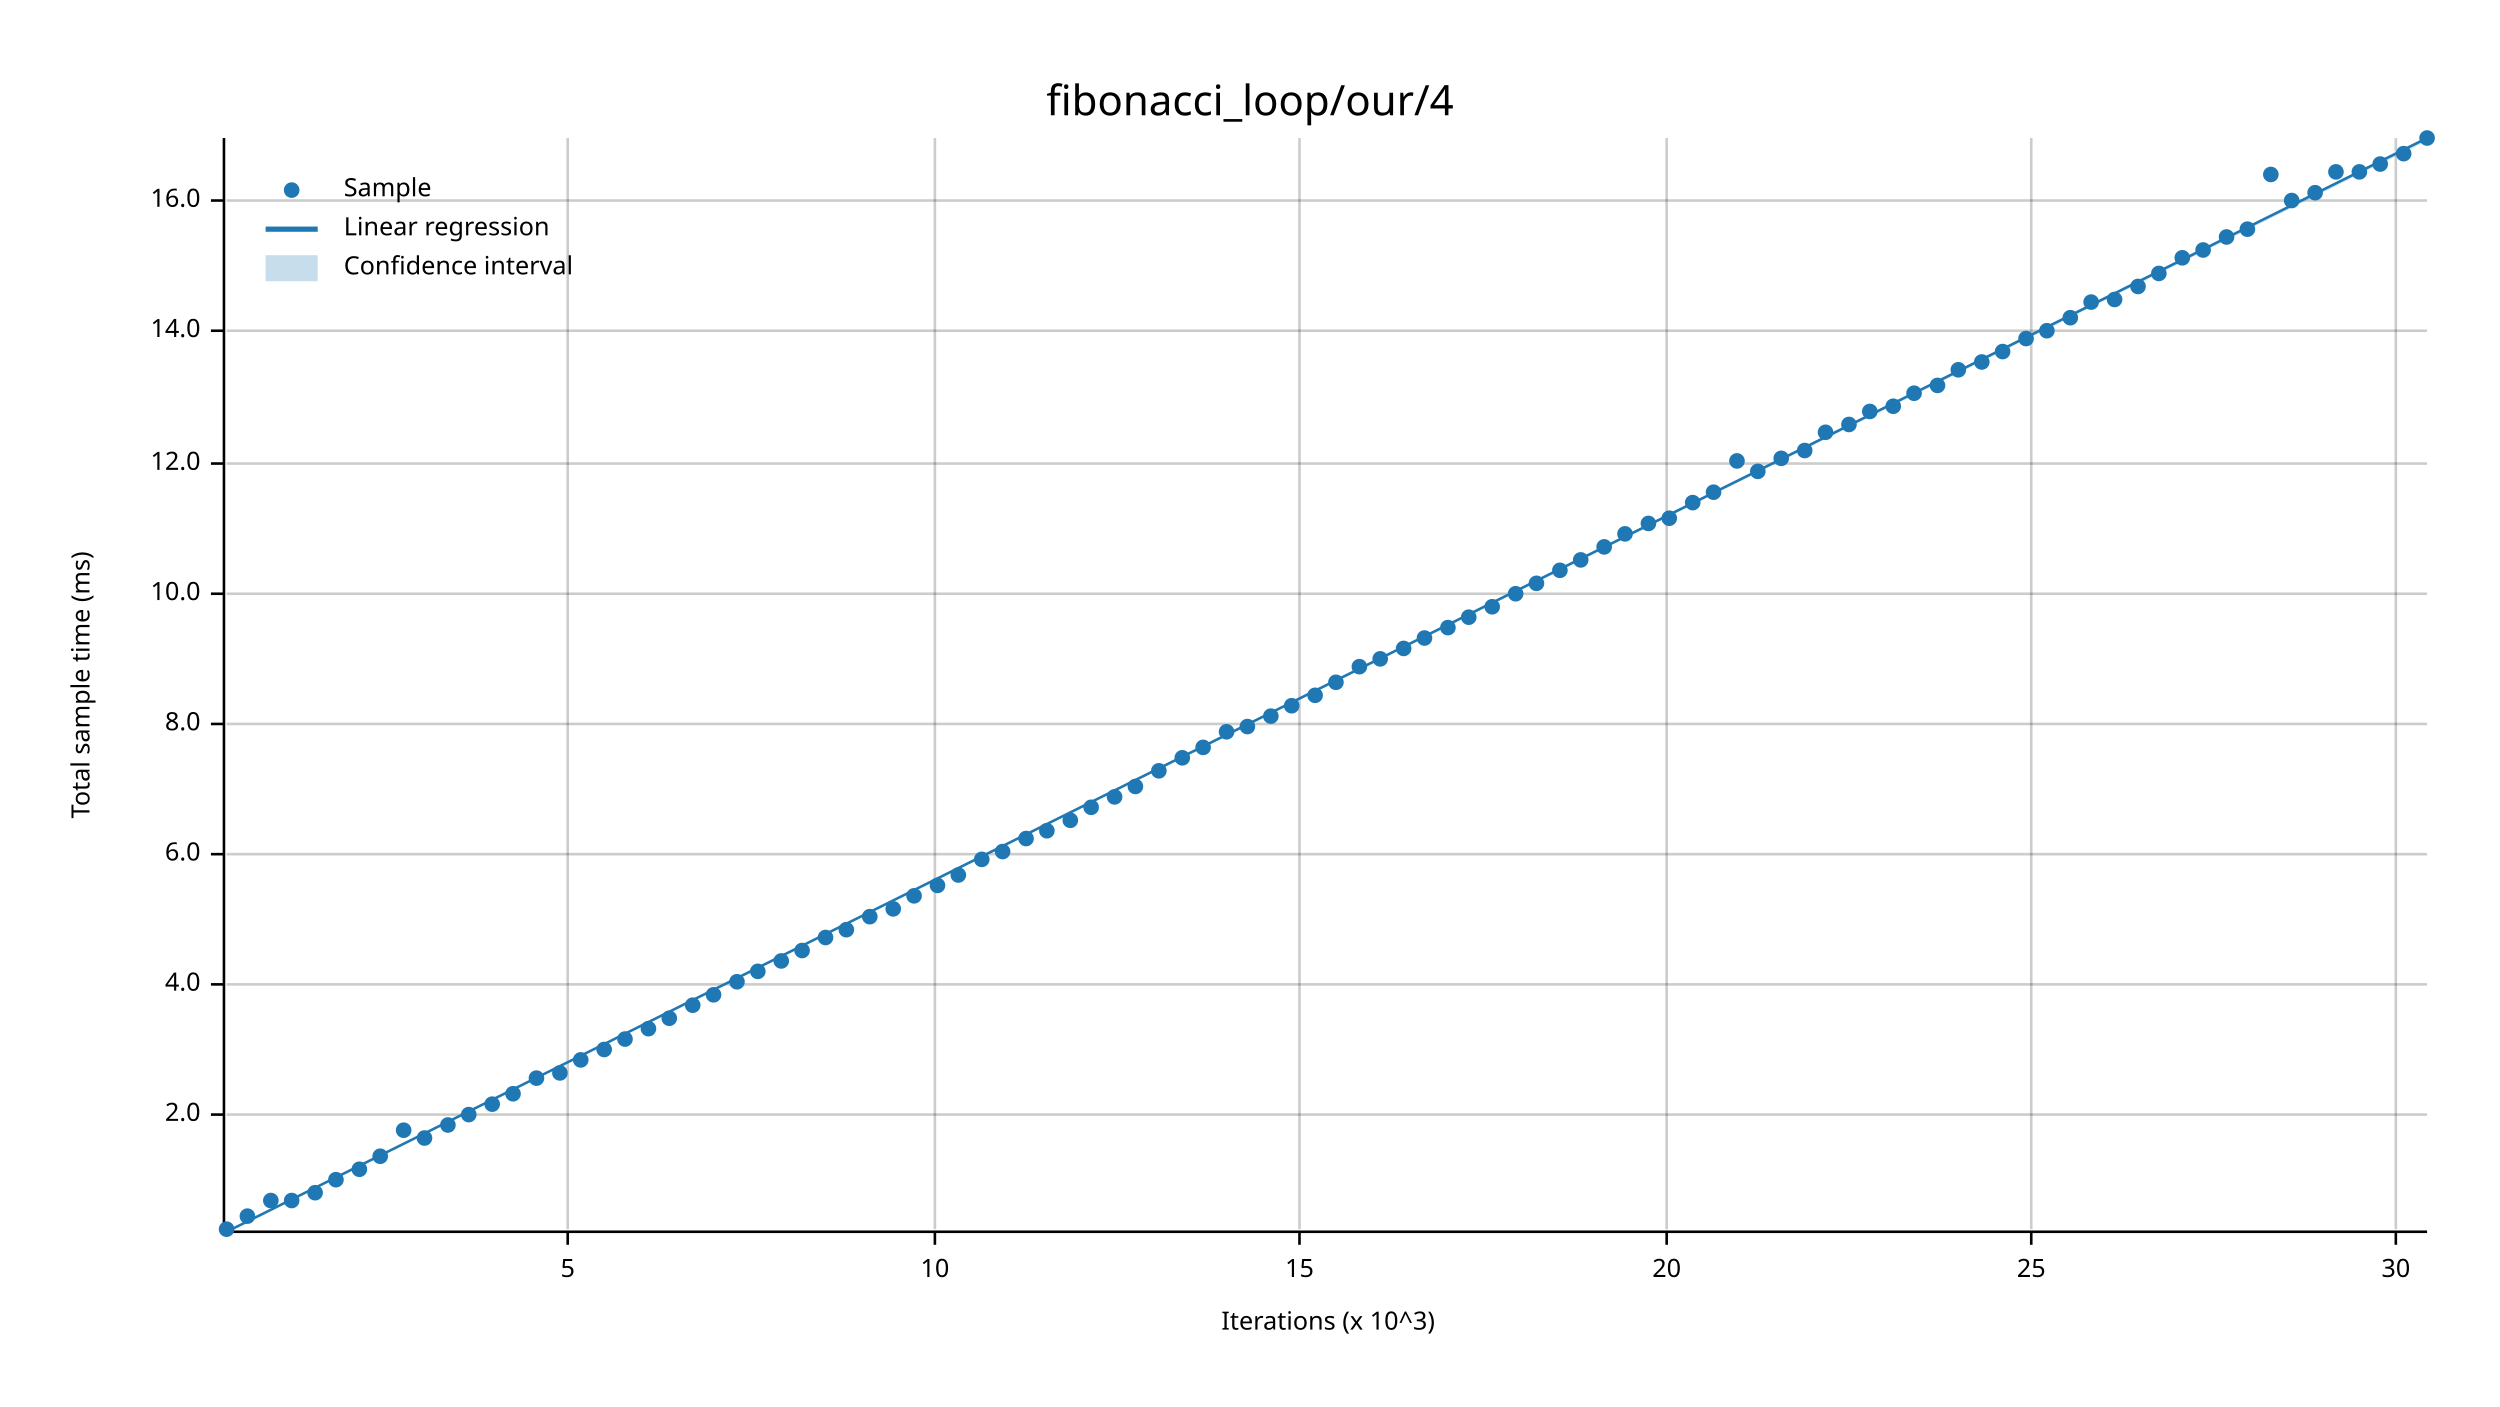
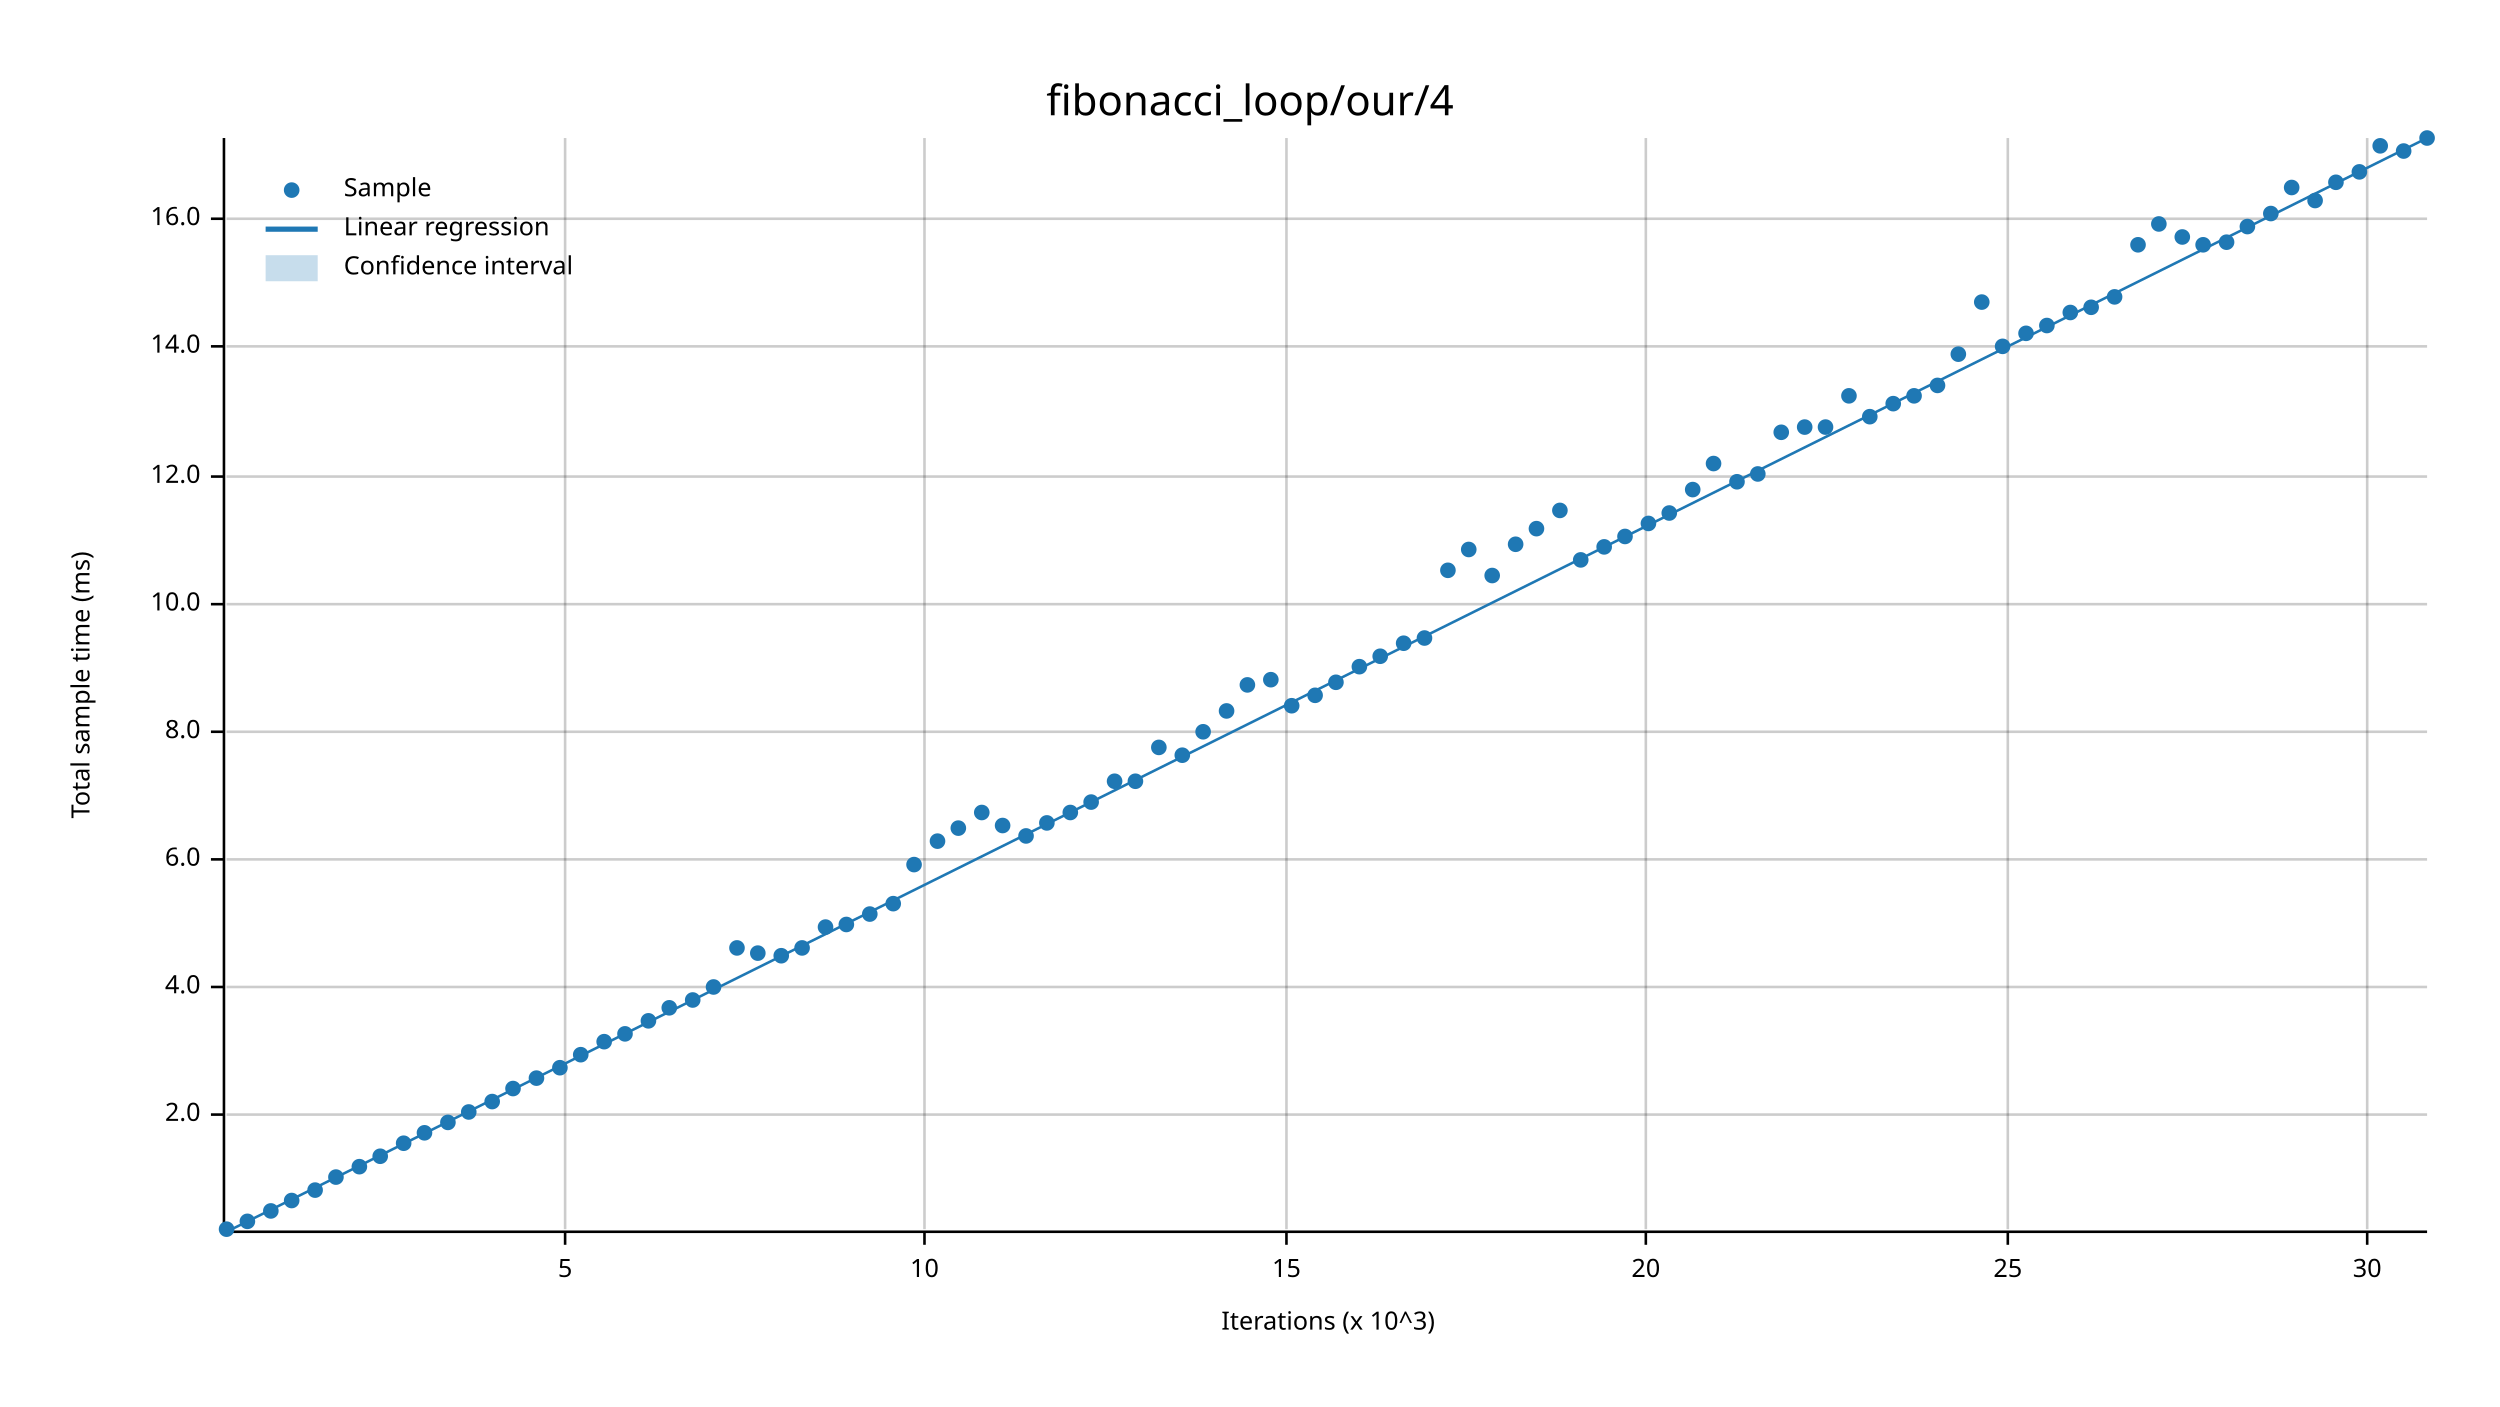
<svg xmlns="http://www.w3.org/2000/svg" width="960" height="540" viewBox="0 0 960 540">
  <text x="480" y="32" dy="0.76em" text-anchor="middle" font-family="sans-serif" font-size="16.129" opacity="1" fill="#000000">
fibonacci_loop/our/4
</text>
  <text x="27" y="263" dy="0.76em" text-anchor="middle" font-family="sans-serif" font-size="9.677" opacity="1" fill="#000000" transform="rotate(270, 27, 263)">
Total sample time (ms)
</text>
  <text x="510" y="513" dy="-0.5ex" text-anchor="middle" font-family="sans-serif" font-size="9.677" opacity="1" fill="#000000">
Iterations (x 10^3)
</text>
-   <line opacity="0.2" stroke="#000000" stroke-width="1" x1="218" y1="472" x2="218" y2="53" />
-   <line opacity="0.2" stroke="#000000" stroke-width="1" x1="359" y1="472" x2="359" y2="53" />
-   <line opacity="0.2" stroke="#000000" stroke-width="1" x1="499" y1="472" x2="499" y2="53" />
-   <line opacity="0.2" stroke="#000000" stroke-width="1" x1="640" y1="472" x2="640" y2="53" />
-   <line opacity="0.2" stroke="#000000" stroke-width="1" x1="780" y1="472" x2="780" y2="53" />
-   <line opacity="0.2" stroke="#000000" stroke-width="1" x1="920" y1="472" x2="920" y2="53" />
+   <line opacity="0.2" stroke="#000000" stroke-width="1" x1="217" y1="472" x2="217" y2="53" />
+   <line opacity="0.2" stroke="#000000" stroke-width="1" x1="355" y1="472" x2="355" y2="53" />
+   <line opacity="0.2" stroke="#000000" stroke-width="1" x1="494" y1="472" x2="494" y2="53" />
+   <line opacity="0.2" stroke="#000000" stroke-width="1" x1="632" y1="472" x2="632" y2="53" />
+   <line opacity="0.2" stroke="#000000" stroke-width="1" x1="771" y1="472" x2="771" y2="53" />
+   <line opacity="0.2" stroke="#000000" stroke-width="1" x1="909" y1="472" x2="909" y2="53" />
  <line opacity="0.2" stroke="#000000" stroke-width="1" x1="87" y1="428" x2="932" y2="428" />
-   <line opacity="0.2" stroke="#000000" stroke-width="1" x1="87" y1="378" x2="932" y2="378" />
-   <line opacity="0.2" stroke="#000000" stroke-width="1" x1="87" y1="328" x2="932" y2="328" />
-   <line opacity="0.2" stroke="#000000" stroke-width="1" x1="87" y1="278" x2="932" y2="278" />
-   <line opacity="0.2" stroke="#000000" stroke-width="1" x1="87" y1="228" x2="932" y2="228" />
-   <line opacity="0.2" stroke="#000000" stroke-width="1" x1="87" y1="178" x2="932" y2="178" />
-   <line opacity="0.2" stroke="#000000" stroke-width="1" x1="87" y1="127" x2="932" y2="127" />
-   <line opacity="0.2" stroke="#000000" stroke-width="1" x1="87" y1="77" x2="932" y2="77" />
+   <line opacity="0.2" stroke="#000000" stroke-width="1" x1="87" y1="379" x2="932" y2="379" />
+   <line opacity="0.2" stroke="#000000" stroke-width="1" x1="87" y1="330" x2="932" y2="330" />
+   <line opacity="0.2" stroke="#000000" stroke-width="1" x1="87" y1="281" x2="932" y2="281" />
+   <line opacity="0.2" stroke="#000000" stroke-width="1" x1="87" y1="232" x2="932" y2="232" />
+   <line opacity="0.2" stroke="#000000" stroke-width="1" x1="87" y1="183" x2="932" y2="183" />
+   <line opacity="0.2" stroke="#000000" stroke-width="1" x1="87" y1="133" x2="932" y2="133" />
+   <line opacity="0.2" stroke="#000000" stroke-width="1" x1="87" y1="84" x2="932" y2="84" />
  <polyline fill="none" opacity="1" stroke="#000000" stroke-width="1" points="86,53 86,472 " />
  <text x="77" y="428" dy="0.5ex" text-anchor="end" font-family="sans-serif" font-size="9.677" opacity="1" fill="#000000">
2.0
</text>
  <polyline fill="none" opacity="1" stroke="#000000" stroke-width="1" points="81,428 86,428 " />
-   <text x="77" y="378" dy="0.5ex" text-anchor="end" font-family="sans-serif" font-size="9.677" opacity="1" fill="#000000">
+   <text x="77" y="379" dy="0.5ex" text-anchor="end" font-family="sans-serif" font-size="9.677" opacity="1" fill="#000000">
4.0
</text>
-   <polyline fill="none" opacity="1" stroke="#000000" stroke-width="1" points="81,378 86,378 " />
-   <text x="77" y="328" dy="0.5ex" text-anchor="end" font-family="sans-serif" font-size="9.677" opacity="1" fill="#000000">
+   <polyline fill="none" opacity="1" stroke="#000000" stroke-width="1" points="81,379 86,379 " />
+   <text x="77" y="330" dy="0.5ex" text-anchor="end" font-family="sans-serif" font-size="9.677" opacity="1" fill="#000000">
6.0
</text>
-   <polyline fill="none" opacity="1" stroke="#000000" stroke-width="1" points="81,328 86,328 " />
-   <text x="77" y="278" dy="0.5ex" text-anchor="end" font-family="sans-serif" font-size="9.677" opacity="1" fill="#000000">
+   <polyline fill="none" opacity="1" stroke="#000000" stroke-width="1" points="81,330 86,330 " />
+   <text x="77" y="281" dy="0.5ex" text-anchor="end" font-family="sans-serif" font-size="9.677" opacity="1" fill="#000000">
8.0
</text>
-   <polyline fill="none" opacity="1" stroke="#000000" stroke-width="1" points="81,278 86,278 " />
-   <text x="77" y="228" dy="0.5ex" text-anchor="end" font-family="sans-serif" font-size="9.677" opacity="1" fill="#000000">
+   <polyline fill="none" opacity="1" stroke="#000000" stroke-width="1" points="81,281 86,281 " />
+   <text x="77" y="232" dy="0.5ex" text-anchor="end" font-family="sans-serif" font-size="9.677" opacity="1" fill="#000000">
10.0
</text>
-   <polyline fill="none" opacity="1" stroke="#000000" stroke-width="1" points="81,228 86,228 " />
-   <text x="77" y="178" dy="0.5ex" text-anchor="end" font-family="sans-serif" font-size="9.677" opacity="1" fill="#000000">
+   <polyline fill="none" opacity="1" stroke="#000000" stroke-width="1" points="81,232 86,232 " />
+   <text x="77" y="183" dy="0.5ex" text-anchor="end" font-family="sans-serif" font-size="9.677" opacity="1" fill="#000000">
12.0
</text>
-   <polyline fill="none" opacity="1" stroke="#000000" stroke-width="1" points="81,178 86,178 " />
-   <text x="77" y="127" dy="0.5ex" text-anchor="end" font-family="sans-serif" font-size="9.677" opacity="1" fill="#000000">
+   <polyline fill="none" opacity="1" stroke="#000000" stroke-width="1" points="81,183 86,183 " />
+   <text x="77" y="133" dy="0.5ex" text-anchor="end" font-family="sans-serif" font-size="9.677" opacity="1" fill="#000000">
14.0
</text>
-   <polyline fill="none" opacity="1" stroke="#000000" stroke-width="1" points="81,127 86,127 " />
-   <text x="77" y="77" dy="0.5ex" text-anchor="end" font-family="sans-serif" font-size="9.677" opacity="1" fill="#000000">
+   <polyline fill="none" opacity="1" stroke="#000000" stroke-width="1" points="81,133 86,133 " />
+   <text x="77" y="84" dy="0.5ex" text-anchor="end" font-family="sans-serif" font-size="9.677" opacity="1" fill="#000000">
16.0
</text>
-   <polyline fill="none" opacity="1" stroke="#000000" stroke-width="1" points="81,77 86,77 " />
+   <polyline fill="none" opacity="1" stroke="#000000" stroke-width="1" points="81,84 86,84 " />
  <polyline fill="none" opacity="1" stroke="#000000" stroke-width="1" points="87,473 932,473 " />
-   <text x="218" y="483" dy="0.76em" text-anchor="middle" font-family="sans-serif" font-size="9.677" opacity="1" fill="#000000">
+   <text x="217" y="483" dy="0.76em" text-anchor="middle" font-family="sans-serif" font-size="9.677" opacity="1" fill="#000000">
5
</text>
-   <polyline fill="none" opacity="1" stroke="#000000" stroke-width="1" points="218,473 218,478 " />
-   <text x="359" y="483" dy="0.76em" text-anchor="middle" font-family="sans-serif" font-size="9.677" opacity="1" fill="#000000">
+   <polyline fill="none" opacity="1" stroke="#000000" stroke-width="1" points="217,473 217,478 " />
+   <text x="355" y="483" dy="0.76em" text-anchor="middle" font-family="sans-serif" font-size="9.677" opacity="1" fill="#000000">
10
</text>
-   <polyline fill="none" opacity="1" stroke="#000000" stroke-width="1" points="359,473 359,478 " />
-   <text x="499" y="483" dy="0.76em" text-anchor="middle" font-family="sans-serif" font-size="9.677" opacity="1" fill="#000000">
+   <polyline fill="none" opacity="1" stroke="#000000" stroke-width="1" points="355,473 355,478 " />
+   <text x="494" y="483" dy="0.76em" text-anchor="middle" font-family="sans-serif" font-size="9.677" opacity="1" fill="#000000">
15
</text>
-   <polyline fill="none" opacity="1" stroke="#000000" stroke-width="1" points="499,473 499,478 " />
-   <text x="640" y="483" dy="0.76em" text-anchor="middle" font-family="sans-serif" font-size="9.677" opacity="1" fill="#000000">
+   <polyline fill="none" opacity="1" stroke="#000000" stroke-width="1" points="494,473 494,478 " />
+   <text x="632" y="483" dy="0.76em" text-anchor="middle" font-family="sans-serif" font-size="9.677" opacity="1" fill="#000000">
20
</text>
-   <polyline fill="none" opacity="1" stroke="#000000" stroke-width="1" points="640,473 640,478 " />
-   <text x="780" y="483" dy="0.76em" text-anchor="middle" font-family="sans-serif" font-size="9.677" opacity="1" fill="#000000">
+   <polyline fill="none" opacity="1" stroke="#000000" stroke-width="1" points="632,473 632,478 " />
+   <text x="771" y="483" dy="0.76em" text-anchor="middle" font-family="sans-serif" font-size="9.677" opacity="1" fill="#000000">
25
</text>
-   <polyline fill="none" opacity="1" stroke="#000000" stroke-width="1" points="780,473 780,478 " />
-   <text x="920" y="483" dy="0.76em" text-anchor="middle" font-family="sans-serif" font-size="9.677" opacity="1" fill="#000000">
+   <polyline fill="none" opacity="1" stroke="#000000" stroke-width="1" points="771,473 771,478 " />
+   <text x="909" y="483" dy="0.76em" text-anchor="middle" font-family="sans-serif" font-size="9.677" opacity="1" fill="#000000">
30
</text>
-   <polyline fill="none" opacity="1" stroke="#000000" stroke-width="1" points="920,473 920,478 " />
+   <polyline fill="none" opacity="1" stroke="#000000" stroke-width="1" points="909,473 909,478 " />
  <circle cx="87" cy="472" r="3" opacity="1" fill="#1F78B4" stroke="none" stroke-width="1" />
-   <circle cx="95" cy="467" r="3" opacity="1" fill="#1F78B4" stroke="none" stroke-width="1" />
-   <circle cx="104" cy="461" r="3" opacity="1" fill="#1F78B4" stroke="none" stroke-width="1" />
+   <circle cx="95" cy="469" r="3" opacity="1" fill="#1F78B4" stroke="none" stroke-width="1" />
+   <circle cx="104" cy="465" r="3" opacity="1" fill="#1F78B4" stroke="none" stroke-width="1" />
  <circle cx="112" cy="461" r="3" opacity="1" fill="#1F78B4" stroke="none" stroke-width="1" />
-   <circle cx="121" cy="458" r="3" opacity="1" fill="#1F78B4" stroke="none" stroke-width="1" />
-   <circle cx="129" cy="453" r="3" opacity="1" fill="#1F78B4" stroke="none" stroke-width="1" />
-   <circle cx="138" cy="449" r="3" opacity="1" fill="#1F78B4" stroke="none" stroke-width="1" />
+   <circle cx="121" cy="457" r="3" opacity="1" fill="#1F78B4" stroke="none" stroke-width="1" />
+   <circle cx="129" cy="452" r="3" opacity="1" fill="#1F78B4" stroke="none" stroke-width="1" />
+   <circle cx="138" cy="448" r="3" opacity="1" fill="#1F78B4" stroke="none" stroke-width="1" />
  <circle cx="146" cy="444" r="3" opacity="1" fill="#1F78B4" stroke="none" stroke-width="1" />
-   <circle cx="155" cy="434" r="3" opacity="1" fill="#1F78B4" stroke="none" stroke-width="1" />
-   <circle cx="163" cy="437" r="3" opacity="1" fill="#1F78B4" stroke="none" stroke-width="1" />
-   <circle cx="172" cy="432" r="3" opacity="1" fill="#1F78B4" stroke="none" stroke-width="1" />
-   <circle cx="180" cy="428" r="3" opacity="1" fill="#1F78B4" stroke="none" stroke-width="1" />
-   <circle cx="189" cy="424" r="3" opacity="1" fill="#1F78B4" stroke="none" stroke-width="1" />
-   <circle cx="197" cy="420" r="3" opacity="1" fill="#1F78B4" stroke="none" stroke-width="1" />
+   <circle cx="155" cy="439" r="3" opacity="1" fill="#1F78B4" stroke="none" stroke-width="1" />
+   <circle cx="163" cy="435" r="3" opacity="1" fill="#1F78B4" stroke="none" stroke-width="1" />
+   <circle cx="172" cy="431" r="3" opacity="1" fill="#1F78B4" stroke="none" stroke-width="1" />
+   <circle cx="180" cy="427" r="3" opacity="1" fill="#1F78B4" stroke="none" stroke-width="1" />
+   <circle cx="189" cy="423" r="3" opacity="1" fill="#1F78B4" stroke="none" stroke-width="1" />
+   <circle cx="197" cy="418" r="3" opacity="1" fill="#1F78B4" stroke="none" stroke-width="1" />
  <circle cx="206" cy="414" r="3" opacity="1" fill="#1F78B4" stroke="none" stroke-width="1" />
-   <circle cx="215" cy="412" r="3" opacity="1" fill="#1F78B4" stroke="none" stroke-width="1" />
-   <circle cx="223" cy="407" r="3" opacity="1" fill="#1F78B4" stroke="none" stroke-width="1" />
-   <circle cx="232" cy="403" r="3" opacity="1" fill="#1F78B4" stroke="none" stroke-width="1" />
-   <circle cx="240" cy="399" r="3" opacity="1" fill="#1F78B4" stroke="none" stroke-width="1" />
-   <circle cx="249" cy="395" r="3" opacity="1" fill="#1F78B4" stroke="none" stroke-width="1" />
-   <circle cx="257" cy="391" r="3" opacity="1" fill="#1F78B4" stroke="none" stroke-width="1" />
-   <circle cx="266" cy="386" r="3" opacity="1" fill="#1F78B4" stroke="none" stroke-width="1" />
-   <circle cx="274" cy="382" r="3" opacity="1" fill="#1F78B4" stroke="none" stroke-width="1" />
-   <circle cx="283" cy="377" r="3" opacity="1" fill="#1F78B4" stroke="none" stroke-width="1" />
-   <circle cx="291" cy="373" r="3" opacity="1" fill="#1F78B4" stroke="none" stroke-width="1" />
-   <circle cx="300" cy="369" r="3" opacity="1" fill="#1F78B4" stroke="none" stroke-width="1" />
-   <circle cx="308" cy="365" r="3" opacity="1" fill="#1F78B4" stroke="none" stroke-width="1" />
-   <circle cx="317" cy="360" r="3" opacity="1" fill="#1F78B4" stroke="none" stroke-width="1" />
-   <circle cx="325" cy="357" r="3" opacity="1" fill="#1F78B4" stroke="none" stroke-width="1" />
-   <circle cx="334" cy="352" r="3" opacity="1" fill="#1F78B4" stroke="none" stroke-width="1" />
-   <circle cx="343" cy="349" r="3" opacity="1" fill="#1F78B4" stroke="none" stroke-width="1" />
-   <circle cx="351" cy="344" r="3" opacity="1" fill="#1F78B4" stroke="none" stroke-width="1" />
-   <circle cx="360" cy="340" r="3" opacity="1" fill="#1F78B4" stroke="none" stroke-width="1" />
-   <circle cx="368" cy="336" r="3" opacity="1" fill="#1F78B4" stroke="none" stroke-width="1" />
-   <circle cx="377" cy="330" r="3" opacity="1" fill="#1F78B4" stroke="none" stroke-width="1" />
-   <circle cx="385" cy="327" r="3" opacity="1" fill="#1F78B4" stroke="none" stroke-width="1" />
-   <circle cx="394" cy="322" r="3" opacity="1" fill="#1F78B4" stroke="none" stroke-width="1" />
-   <circle cx="402" cy="319" r="3" opacity="1" fill="#1F78B4" stroke="none" stroke-width="1" />
-   <circle cx="411" cy="315" r="3" opacity="1" fill="#1F78B4" stroke="none" stroke-width="1" />
-   <circle cx="419" cy="310" r="3" opacity="1" fill="#1F78B4" stroke="none" stroke-width="1" />
-   <circle cx="428" cy="306" r="3" opacity="1" fill="#1F78B4" stroke="none" stroke-width="1" />
-   <circle cx="436" cy="302" r="3" opacity="1" fill="#1F78B4" stroke="none" stroke-width="1" />
-   <circle cx="445" cy="296" r="3" opacity="1" fill="#1F78B4" stroke="none" stroke-width="1" />
-   <circle cx="454" cy="291" r="3" opacity="1" fill="#1F78B4" stroke="none" stroke-width="1" />
-   <circle cx="462" cy="287" r="3" opacity="1" fill="#1F78B4" stroke="none" stroke-width="1" />
-   <circle cx="471" cy="281" r="3" opacity="1" fill="#1F78B4" stroke="none" stroke-width="1" />
-   <circle cx="479" cy="279" r="3" opacity="1" fill="#1F78B4" stroke="none" stroke-width="1" />
-   <circle cx="488" cy="275" r="3" opacity="1" fill="#1F78B4" stroke="none" stroke-width="1" />
+   <circle cx="215" cy="410" r="3" opacity="1" fill="#1F78B4" stroke="none" stroke-width="1" />
+   <circle cx="223" cy="405" r="3" opacity="1" fill="#1F78B4" stroke="none" stroke-width="1" />
+   <circle cx="232" cy="400" r="3" opacity="1" fill="#1F78B4" stroke="none" stroke-width="1" />
+   <circle cx="240" cy="397" r="3" opacity="1" fill="#1F78B4" stroke="none" stroke-width="1" />
+   <circle cx="249" cy="392" r="3" opacity="1" fill="#1F78B4" stroke="none" stroke-width="1" />
+   <circle cx="257" cy="387" r="3" opacity="1" fill="#1F78B4" stroke="none" stroke-width="1" />
+   <circle cx="266" cy="384" r="3" opacity="1" fill="#1F78B4" stroke="none" stroke-width="1" />
+   <circle cx="274" cy="379" r="3" opacity="1" fill="#1F78B4" stroke="none" stroke-width="1" />
+   <circle cx="283" cy="364" r="3" opacity="1" fill="#1F78B4" stroke="none" stroke-width="1" />
+   <circle cx="291" cy="366" r="3" opacity="1" fill="#1F78B4" stroke="none" stroke-width="1" />
+   <circle cx="300" cy="367" r="3" opacity="1" fill="#1F78B4" stroke="none" stroke-width="1" />
+   <circle cx="308" cy="364" r="3" opacity="1" fill="#1F78B4" stroke="none" stroke-width="1" />
+   <circle cx="317" cy="356" r="3" opacity="1" fill="#1F78B4" stroke="none" stroke-width="1" />
+   <circle cx="325" cy="355" r="3" opacity="1" fill="#1F78B4" stroke="none" stroke-width="1" />
+   <circle cx="334" cy="351" r="3" opacity="1" fill="#1F78B4" stroke="none" stroke-width="1" />
+   <circle cx="343" cy="347" r="3" opacity="1" fill="#1F78B4" stroke="none" stroke-width="1" />
+   <circle cx="351" cy="332" r="3" opacity="1" fill="#1F78B4" stroke="none" stroke-width="1" />
+   <circle cx="360" cy="323" r="3" opacity="1" fill="#1F78B4" stroke="none" stroke-width="1" />
+   <circle cx="368" cy="318" r="3" opacity="1" fill="#1F78B4" stroke="none" stroke-width="1" />
+   <circle cx="377" cy="312" r="3" opacity="1" fill="#1F78B4" stroke="none" stroke-width="1" />
+   <circle cx="385" cy="317" r="3" opacity="1" fill="#1F78B4" stroke="none" stroke-width="1" />
+   <circle cx="394" cy="321" r="3" opacity="1" fill="#1F78B4" stroke="none" stroke-width="1" />
+   <circle cx="402" cy="316" r="3" opacity="1" fill="#1F78B4" stroke="none" stroke-width="1" />
+   <circle cx="411" cy="312" r="3" opacity="1" fill="#1F78B4" stroke="none" stroke-width="1" />
+   <circle cx="419" cy="308" r="3" opacity="1" fill="#1F78B4" stroke="none" stroke-width="1" />
+   <circle cx="428" cy="300" r="3" opacity="1" fill="#1F78B4" stroke="none" stroke-width="1" />
+   <circle cx="436" cy="300" r="3" opacity="1" fill="#1F78B4" stroke="none" stroke-width="1" />
+   <circle cx="445" cy="287" r="3" opacity="1" fill="#1F78B4" stroke="none" stroke-width="1" />
+   <circle cx="454" cy="290" r="3" opacity="1" fill="#1F78B4" stroke="none" stroke-width="1" />
+   <circle cx="462" cy="281" r="3" opacity="1" fill="#1F78B4" stroke="none" stroke-width="1" />
+   <circle cx="471" cy="273" r="3" opacity="1" fill="#1F78B4" stroke="none" stroke-width="1" />
+   <circle cx="479" cy="263" r="3" opacity="1" fill="#1F78B4" stroke="none" stroke-width="1" />
+   <circle cx="488" cy="261" r="3" opacity="1" fill="#1F78B4" stroke="none" stroke-width="1" />
  <circle cx="496" cy="271" r="3" opacity="1" fill="#1F78B4" stroke="none" stroke-width="1" />
  <circle cx="505" cy="267" r="3" opacity="1" fill="#1F78B4" stroke="none" stroke-width="1" />
  <circle cx="513" cy="262" r="3" opacity="1" fill="#1F78B4" stroke="none" stroke-width="1" />
  <circle cx="522" cy="256" r="3" opacity="1" fill="#1F78B4" stroke="none" stroke-width="1" />
-   <circle cx="530" cy="253" r="3" opacity="1" fill="#1F78B4" stroke="none" stroke-width="1" />
-   <circle cx="539" cy="249" r="3" opacity="1" fill="#1F78B4" stroke="none" stroke-width="1" />
+   <circle cx="530" cy="252" r="3" opacity="1" fill="#1F78B4" stroke="none" stroke-width="1" />
+   <circle cx="539" cy="247" r="3" opacity="1" fill="#1F78B4" stroke="none" stroke-width="1" />
  <circle cx="547" cy="245" r="3" opacity="1" fill="#1F78B4" stroke="none" stroke-width="1" />
-   <circle cx="556" cy="241" r="3" opacity="1" fill="#1F78B4" stroke="none" stroke-width="1" />
-   <circle cx="564" cy="237" r="3" opacity="1" fill="#1F78B4" stroke="none" stroke-width="1" />
-   <circle cx="573" cy="233" r="3" opacity="1" fill="#1F78B4" stroke="none" stroke-width="1" />
-   <circle cx="582" cy="228" r="3" opacity="1" fill="#1F78B4" stroke="none" stroke-width="1" />
-   <circle cx="590" cy="224" r="3" opacity="1" fill="#1F78B4" stroke="none" stroke-width="1" />
-   <circle cx="599" cy="219" r="3" opacity="1" fill="#1F78B4" stroke="none" stroke-width="1" />
+   <circle cx="556" cy="219" r="3" opacity="1" fill="#1F78B4" stroke="none" stroke-width="1" />
+   <circle cx="564" cy="211" r="3" opacity="1" fill="#1F78B4" stroke="none" stroke-width="1" />
+   <circle cx="573" cy="221" r="3" opacity="1" fill="#1F78B4" stroke="none" stroke-width="1" />
+   <circle cx="582" cy="209" r="3" opacity="1" fill="#1F78B4" stroke="none" stroke-width="1" />
+   <circle cx="590" cy="203" r="3" opacity="1" fill="#1F78B4" stroke="none" stroke-width="1" />
+   <circle cx="599" cy="196" r="3" opacity="1" fill="#1F78B4" stroke="none" stroke-width="1" />
  <circle cx="607" cy="215" r="3" opacity="1" fill="#1F78B4" stroke="none" stroke-width="1" />
  <circle cx="616" cy="210" r="3" opacity="1" fill="#1F78B4" stroke="none" stroke-width="1" />
-   <circle cx="624" cy="205" r="3" opacity="1" fill="#1F78B4" stroke="none" stroke-width="1" />
+   <circle cx="624" cy="206" r="3" opacity="1" fill="#1F78B4" stroke="none" stroke-width="1" />
  <circle cx="633" cy="201" r="3" opacity="1" fill="#1F78B4" stroke="none" stroke-width="1" />
-   <circle cx="641" cy="199" r="3" opacity="1" fill="#1F78B4" stroke="none" stroke-width="1" />
-   <circle cx="650" cy="193" r="3" opacity="1" fill="#1F78B4" stroke="none" stroke-width="1" />
-   <circle cx="658" cy="189" r="3" opacity="1" fill="#1F78B4" stroke="none" stroke-width="1" />
-   <circle cx="667" cy="177" r="3" opacity="1" fill="#1F78B4" stroke="none" stroke-width="1" />
-   <circle cx="675" cy="181" r="3" opacity="1" fill="#1F78B4" stroke="none" stroke-width="1" />
-   <circle cx="684" cy="176" r="3" opacity="1" fill="#1F78B4" stroke="none" stroke-width="1" />
-   <circle cx="693" cy="173" r="3" opacity="1" fill="#1F78B4" stroke="none" stroke-width="1" />
-   <circle cx="701" cy="166" r="3" opacity="1" fill="#1F78B4" stroke="none" stroke-width="1" />
-   <circle cx="710" cy="163" r="3" opacity="1" fill="#1F78B4" stroke="none" stroke-width="1" />
-   <circle cx="718" cy="158" r="3" opacity="1" fill="#1F78B4" stroke="none" stroke-width="1" />
-   <circle cx="727" cy="156" r="3" opacity="1" fill="#1F78B4" stroke="none" stroke-width="1" />
-   <circle cx="735" cy="151" r="3" opacity="1" fill="#1F78B4" stroke="none" stroke-width="1" />
+   <circle cx="641" cy="197" r="3" opacity="1" fill="#1F78B4" stroke="none" stroke-width="1" />
+   <circle cx="650" cy="188" r="3" opacity="1" fill="#1F78B4" stroke="none" stroke-width="1" />
+   <circle cx="658" cy="178" r="3" opacity="1" fill="#1F78B4" stroke="none" stroke-width="1" />
+   <circle cx="667" cy="185" r="3" opacity="1" fill="#1F78B4" stroke="none" stroke-width="1" />
+   <circle cx="675" cy="182" r="3" opacity="1" fill="#1F78B4" stroke="none" stroke-width="1" />
+   <circle cx="684" cy="166" r="3" opacity="1" fill="#1F78B4" stroke="none" stroke-width="1" />
+   <circle cx="693" cy="164" r="3" opacity="1" fill="#1F78B4" stroke="none" stroke-width="1" />
+   <circle cx="701" cy="164" r="3" opacity="1" fill="#1F78B4" stroke="none" stroke-width="1" />
+   <circle cx="710" cy="152" r="3" opacity="1" fill="#1F78B4" stroke="none" stroke-width="1" />
+   <circle cx="718" cy="160" r="3" opacity="1" fill="#1F78B4" stroke="none" stroke-width="1" />
+   <circle cx="727" cy="155" r="3" opacity="1" fill="#1F78B4" stroke="none" stroke-width="1" />
+   <circle cx="735" cy="152" r="3" opacity="1" fill="#1F78B4" stroke="none" stroke-width="1" />
  <circle cx="744" cy="148" r="3" opacity="1" fill="#1F78B4" stroke="none" stroke-width="1" />
-   <circle cx="752" cy="142" r="3" opacity="1" fill="#1F78B4" stroke="none" stroke-width="1" />
-   <circle cx="761" cy="139" r="3" opacity="1" fill="#1F78B4" stroke="none" stroke-width="1" />
-   <circle cx="769" cy="135" r="3" opacity="1" fill="#1F78B4" stroke="none" stroke-width="1" />
-   <circle cx="778" cy="130" r="3" opacity="1" fill="#1F78B4" stroke="none" stroke-width="1" />
-   <circle cx="786" cy="127" r="3" opacity="1" fill="#1F78B4" stroke="none" stroke-width="1" />
-   <circle cx="795" cy="122" r="3" opacity="1" fill="#1F78B4" stroke="none" stroke-width="1" />
-   <circle cx="803" cy="116" r="3" opacity="1" fill="#1F78B4" stroke="none" stroke-width="1" />
-   <circle cx="812" cy="115" r="3" opacity="1" fill="#1F78B4" stroke="none" stroke-width="1" />
-   <circle cx="821" cy="110" r="3" opacity="1" fill="#1F78B4" stroke="none" stroke-width="1" />
-   <circle cx="829" cy="105" r="3" opacity="1" fill="#1F78B4" stroke="none" stroke-width="1" />
-   <circle cx="838" cy="99" r="3" opacity="1" fill="#1F78B4" stroke="none" stroke-width="1" />
-   <circle cx="846" cy="96" r="3" opacity="1" fill="#1F78B4" stroke="none" stroke-width="1" />
-   <circle cx="855" cy="91" r="3" opacity="1" fill="#1F78B4" stroke="none" stroke-width="1" />
-   <circle cx="863" cy="88" r="3" opacity="1" fill="#1F78B4" stroke="none" stroke-width="1" />
-   <circle cx="872" cy="67" r="3" opacity="1" fill="#1F78B4" stroke="none" stroke-width="1" />
-   <circle cx="880" cy="77" r="3" opacity="1" fill="#1F78B4" stroke="none" stroke-width="1" />
-   <circle cx="889" cy="74" r="3" opacity="1" fill="#1F78B4" stroke="none" stroke-width="1" />
-   <circle cx="897" cy="66" r="3" opacity="1" fill="#1F78B4" stroke="none" stroke-width="1" />
+   <circle cx="752" cy="136" r="3" opacity="1" fill="#1F78B4" stroke="none" stroke-width="1" />
+   <circle cx="761" cy="116" r="3" opacity="1" fill="#1F78B4" stroke="none" stroke-width="1" />
+   <circle cx="769" cy="133" r="3" opacity="1" fill="#1F78B4" stroke="none" stroke-width="1" />
+   <circle cx="778" cy="128" r="3" opacity="1" fill="#1F78B4" stroke="none" stroke-width="1" />
+   <circle cx="786" cy="125" r="3" opacity="1" fill="#1F78B4" stroke="none" stroke-width="1" />
+   <circle cx="795" cy="120" r="3" opacity="1" fill="#1F78B4" stroke="none" stroke-width="1" />
+   <circle cx="803" cy="118" r="3" opacity="1" fill="#1F78B4" stroke="none" stroke-width="1" />
+   <circle cx="812" cy="114" r="3" opacity="1" fill="#1F78B4" stroke="none" stroke-width="1" />
+   <circle cx="821" cy="94" r="3" opacity="1" fill="#1F78B4" stroke="none" stroke-width="1" />
+   <circle cx="829" cy="86" r="3" opacity="1" fill="#1F78B4" stroke="none" stroke-width="1" />
+   <circle cx="838" cy="91" r="3" opacity="1" fill="#1F78B4" stroke="none" stroke-width="1" />
+   <circle cx="846" cy="94" r="3" opacity="1" fill="#1F78B4" stroke="none" stroke-width="1" />
+   <circle cx="855" cy="93" r="3" opacity="1" fill="#1F78B4" stroke="none" stroke-width="1" />
+   <circle cx="863" cy="87" r="3" opacity="1" fill="#1F78B4" stroke="none" stroke-width="1" />
+   <circle cx="872" cy="82" r="3" opacity="1" fill="#1F78B4" stroke="none" stroke-width="1" />
+   <circle cx="880" cy="72" r="3" opacity="1" fill="#1F78B4" stroke="none" stroke-width="1" />
+   <circle cx="889" cy="77" r="3" opacity="1" fill="#1F78B4" stroke="none" stroke-width="1" />
+   <circle cx="897" cy="70" r="3" opacity="1" fill="#1F78B4" stroke="none" stroke-width="1" />
  <circle cx="906" cy="66" r="3" opacity="1" fill="#1F78B4" stroke="none" stroke-width="1" />
-   <circle cx="914" cy="63" r="3" opacity="1" fill="#1F78B4" stroke="none" stroke-width="1" />
-   <circle cx="923" cy="59" r="3" opacity="1" fill="#1F78B4" stroke="none" stroke-width="1" />
+   <circle cx="914" cy="56" r="3" opacity="1" fill="#1F78B4" stroke="none" stroke-width="1" />
+   <circle cx="923" cy="58" r="3" opacity="1" fill="#1F78B4" stroke="none" stroke-width="1" />
  <circle cx="932" cy="53" r="3" opacity="1" fill="#1F78B4" stroke="none" stroke-width="1" />
  <polyline fill="none" opacity="1" stroke="#1F78B4" stroke-width="1" points="87,473 932,53 " />
-   <polygon opacity="0.25" fill="#1F78B4" points="87,473 932,54 932,53 " />
+   <polygon opacity="0.25" fill="#1F78B4" points="87,473 932,53 932,53 " />
  <text x="132" y="68" dy="0.76em" text-anchor="start" font-family="sans-serif" font-size="9.677" opacity="1" fill="#000000">
Sample
</text>
  <text x="132" y="83" dy="0.76em" text-anchor="start" font-family="sans-serif" font-size="9.677" opacity="1" fill="#000000">
Linear regression
</text>
  <text x="132" y="98" dy="0.76em" text-anchor="start" font-family="sans-serif" font-size="9.677" opacity="1" fill="#000000">
Confidence interval
</text>
  <circle cx="112" cy="73" r="3" opacity="1" fill="#1F78B4" stroke="none" stroke-width="1" />
  <polyline fill="none" opacity="1" stroke="#1F78B4" stroke-width="2" points="102,88 122,88 " />
  <rect x="102" y="98" width="20" height="10" opacity="0.25" fill="#1F78B4" stroke="none" />
</svg>
